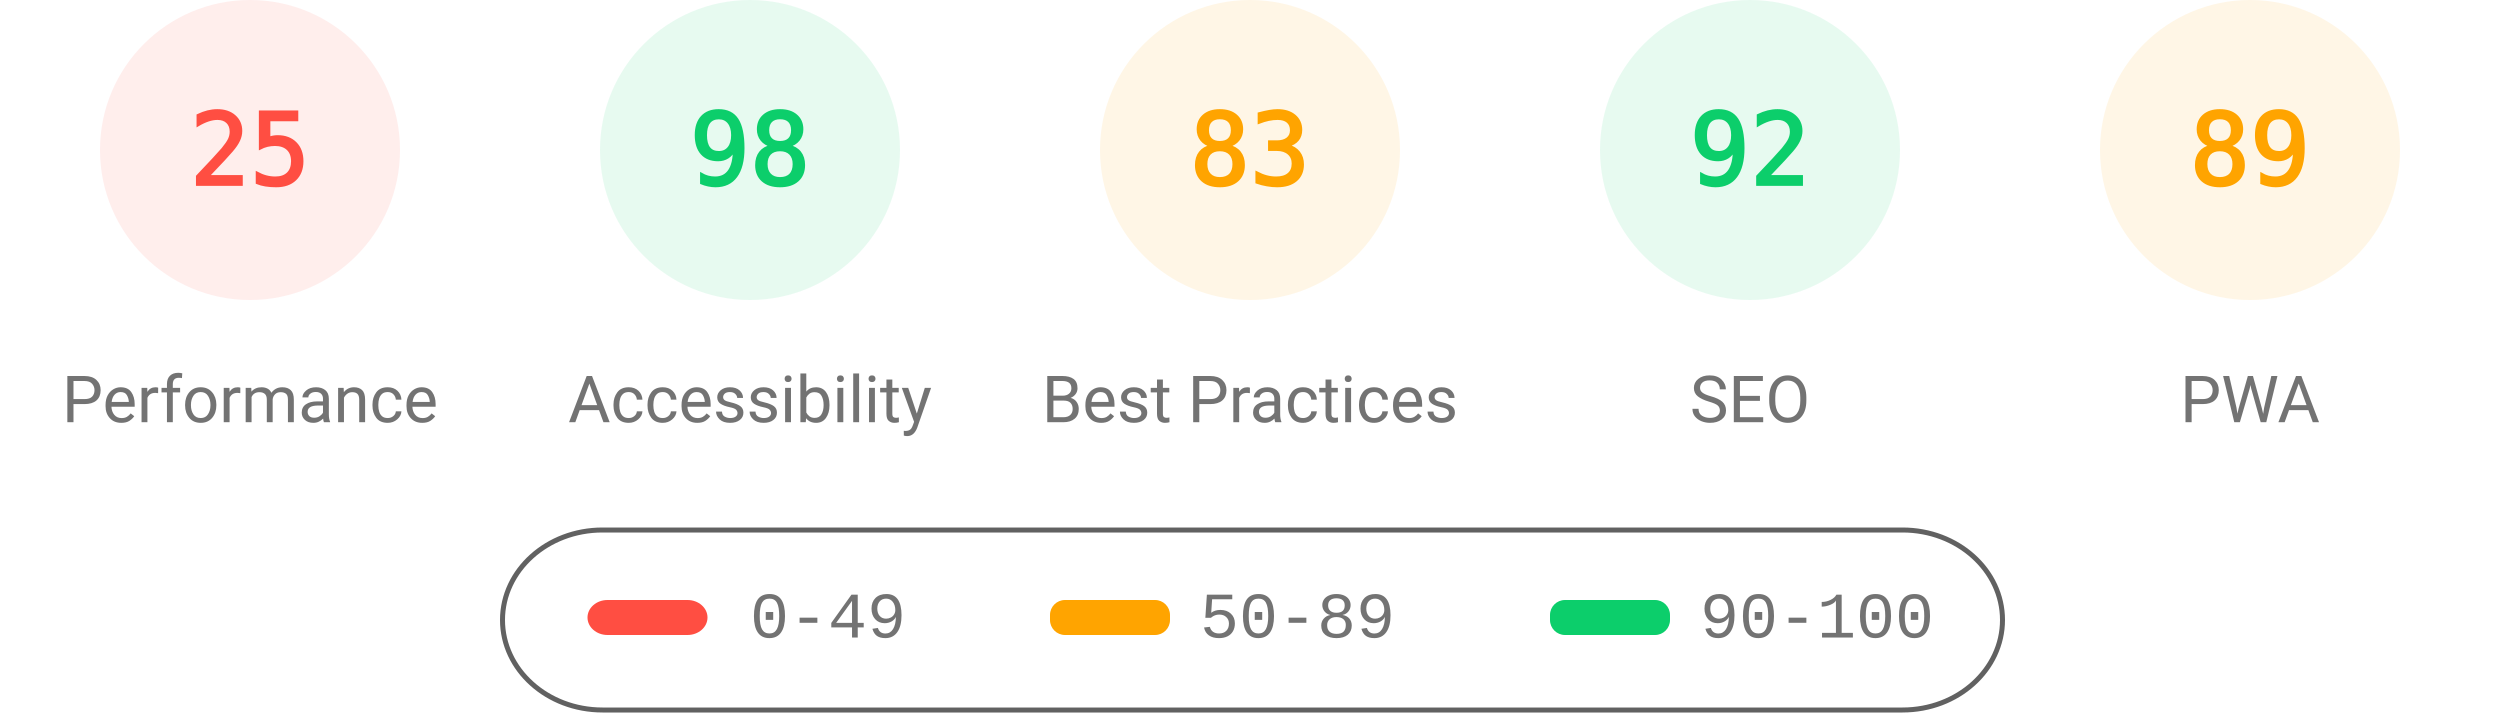
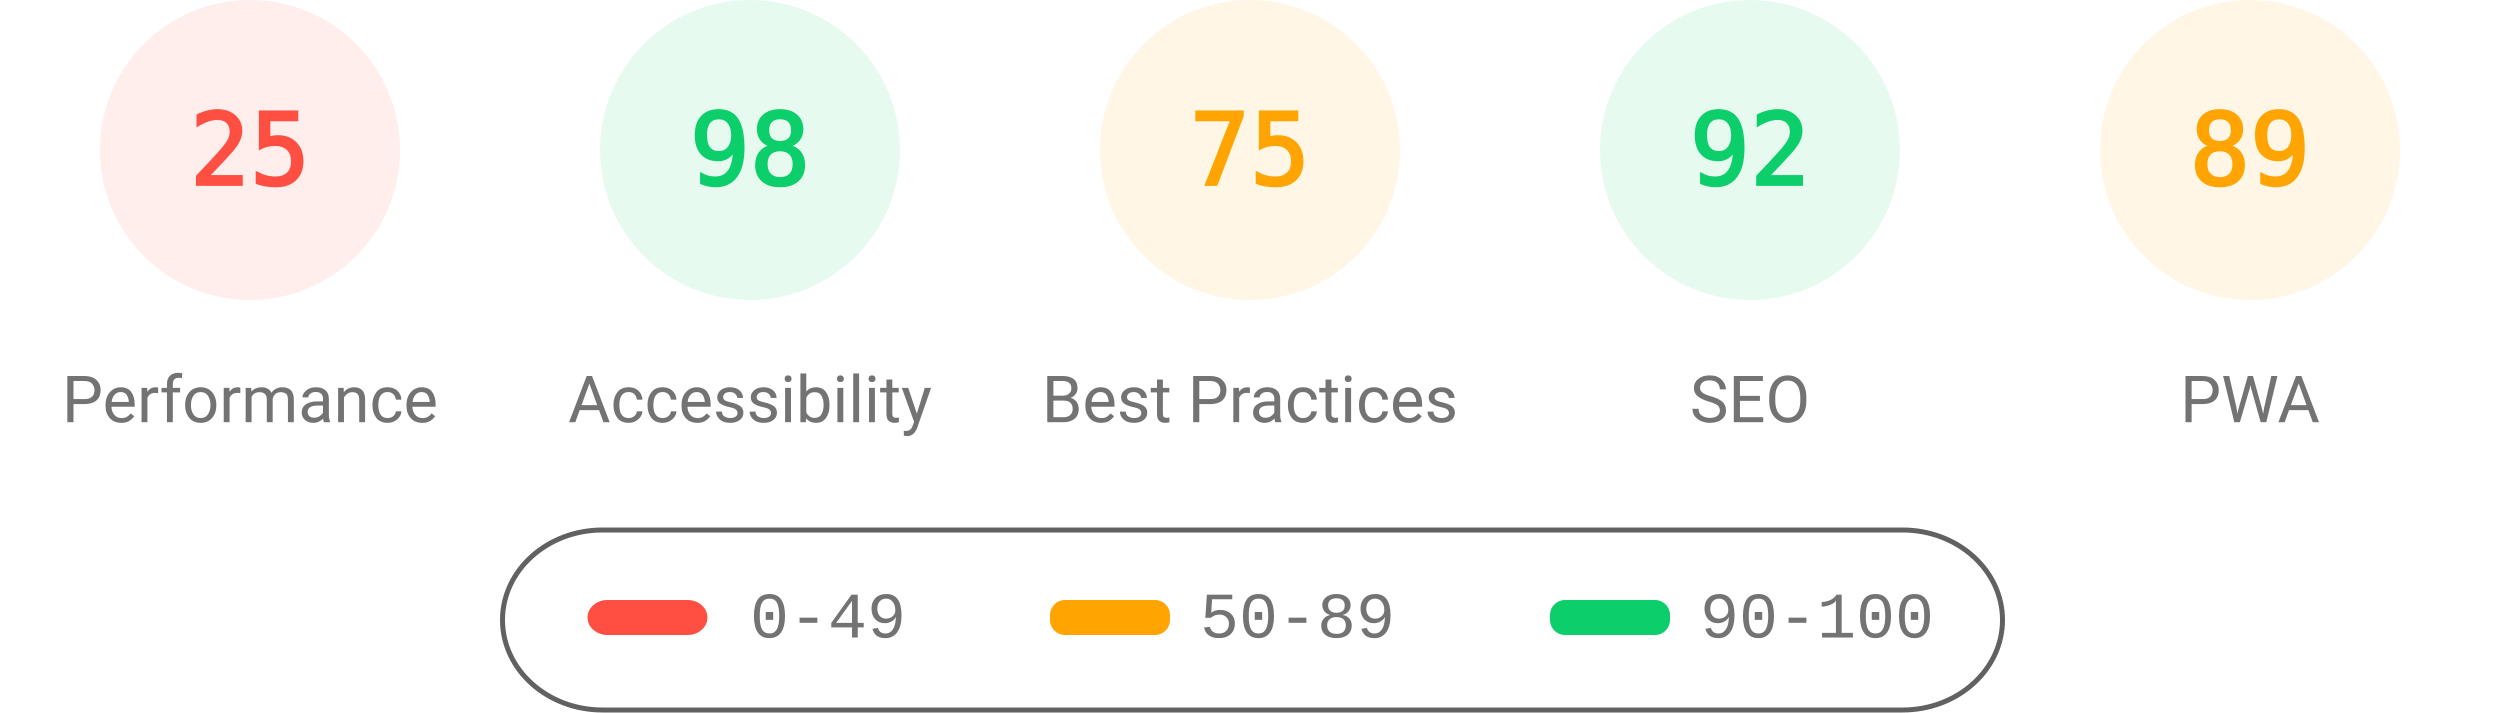
<svg xmlns="http://www.w3.org/2000/svg" fill="none" width="1000" height="285">
  <style>.gauge-base{opacity:.1}.gauge-arc{fill:none;animation-delay:250ms;stroke-linecap:round;transform:rotate(-90deg);transform-origin:100px 60px;animation:load-gauge 1s ease forwards}.guage-text{font-size:40px;font-family:monospace;text-align:center}.guage-red{color:#ff4e42;fill:#ff4e42;stroke:#ff4e42}.guage-orange{color:#ffa400;fill:#ffa400;stroke:#ffa400}.guage-green{color:#0cce6b;fill:#0cce6b;stroke:#0cce6b}.guage-undefined{color:#5c5c5c;fill:#5c5c5c;stroke:#5c5c5c}.guage-title{color:#737373;fill:#737373;stroke:none;font-size:26px;line-height:26px;font-family:Roboto,Halvetica,Arial,sans-serif}@keyframes load-gauge{from{stroke-dasharray:0 352.858}}</style>
  <svg class="guage-div guage-perf guage-red" viewBox="0 0 200 200" width="200" height="200">
    <circle class="gauge-base" r="56" cx="100" cy="60" stroke-width="8" />
    <circle class="gauge-arc guage-arc-1" r="56" cx="100" cy="60" stroke-width="8" style="stroke-dasharray:87.965,351.858" />
    <text class="guage-text" x="100" y="60" alignment-baseline="central" dominant-baseline="central" text-anchor="middle">25</text>
    <text class="guage-title" x="100" y="160" alignment-baseline="central" dominant-baseline="central" text-anchor="middle">Performance</text>
  </svg>
  <svg class="guage-div guage-acc guage-green" viewBox="0 0 200 200" width="200" height="200" x="200">
    <circle class="gauge-base" r="56" cx="100" cy="60" stroke-width="8" />
    <circle class="gauge-arc guage-arc-2" r="56" cx="100" cy="60" stroke-width="8" style="stroke-dasharray:344.821,351.858" />
    <text class="guage-text" x="100" y="60" alignment-baseline="central" dominant-baseline="central" text-anchor="middle">98</text>
    <text class="guage-title" x="100" y="160" alignment-baseline="central" dominant-baseline="central" text-anchor="middle">Accessibility</text>
  </svg>
  <svg class="guage-div guage-best guage-orange" viewBox="0 0 200 200" width="200" height="200" x="400">
    <circle class="gauge-base" r="56" cx="100" cy="60" stroke-width="8" />
-     <circle class="gauge-arc guage-arc-3" r="56" cx="100" cy="60" stroke-width="8" style="stroke-dasharray:292.042,351.858" />
-     <text class="guage-text" x="100" y="60" alignment-baseline="central" dominant-baseline="central" text-anchor="middle">83</text>
+     <circle class="gauge-arc guage-arc-3" r="56" cx="100" cy="60" stroke-width="8" style="stroke-dasharray:263.893,351.858" />
+     <text class="guage-text" x="100" y="60" alignment-baseline="central" dominant-baseline="central" text-anchor="middle">75</text>
    <text class="guage-title" x="100" y="160" alignment-baseline="central" dominant-baseline="central" text-anchor="middle">Best Practices</text>
  </svg>
  <svg class="guage-div guage-seo guage-green" viewBox="0 0 200 200" width="200" height="200" x="600">
    <circle class="gauge-base" r="56" cx="100" cy="60" stroke-width="8" />
    <circle class="gauge-arc guage-arc-4" r="56" cx="100" cy="60" stroke-width="8" style="stroke-dasharray:323.709,351.858" />
    <text class="guage-text" x="100" y="60" alignment-baseline="central" dominant-baseline="central" text-anchor="middle">92</text>
    <text class="guage-title" x="100" y="160" alignment-baseline="central" dominant-baseline="central" text-anchor="middle">SEO</text>
  </svg>
  <svg class="guage-div guage-pwa guage-orange" viewBox="0 0 200 200" width="200" height="200" x="800">
    <circle class="gauge-base" r="56" cx="100" cy="60" stroke-width="8" />
    <circle class="gauge-arc guage-arc-4" r="56" cx="100" cy="60" stroke-width="8" style="stroke-dasharray:313.154,351.858" />
    <text class="guage-text" x="100" y="60" alignment-baseline="central" dominant-baseline="central" text-anchor="middle">89</text>
    <text class="guage-title" x="100" y="160" alignment-baseline="central" dominant-baseline="central" text-anchor="middle">PWA</text>
  </svg>
  <svg width="604" height="76" x="200" y="210">
    <path fill="none" id="canvas_background" d="M-1-1h604v80H-1z" />
    <rect fill-opacity="0" stroke="#616161" stroke-width="2" rx="40" id="svg_2" height="72" width="600" y="2" x="1" fill="#000" />
    <rect stroke="#000" rx="8" id="svg_3" height="14" width="48" y="30" x="35" stroke-opacity="null" stroke-width="0" fill="#ff4e42" />
    <rect stroke="#000" rx="6" id="svg_4" height="14" width="48" y="30" x="220" stroke-opacity="null" stroke-width="0" fill="#ffa400" />
    <rect stroke="#000" rx="6" id="svg_5" height="14" width="48" y="30" x="420" stroke-opacity="null" stroke-width="0" fill="#0cce6b" />
    <text xml:space="preserve" text-anchor="start" font-family="'Courier New', Courier, monospace" font-size="26" id="svg_6" y="45" x="100" stroke-opacity="null" stroke-width="0" stroke="#000" fill="#737373">0-49</text>
    <text xml:space="preserve" text-anchor="start" font-family="'Courier New', Courier, monospace" font-size="26" id="svg_7" y="45" x="280" stroke-opacity="null" stroke-width="0" stroke="#000" fill="#737373">50-89</text>
    <text xml:space="preserve" text-anchor="start" font-family="'Courier New', Courier, monospace" font-size="26" id="svg_8" y="45" x="480" stroke-opacity="null" stroke-width="0" stroke="#000" fill="#737373">90-100</text>
  </svg>
</svg>
